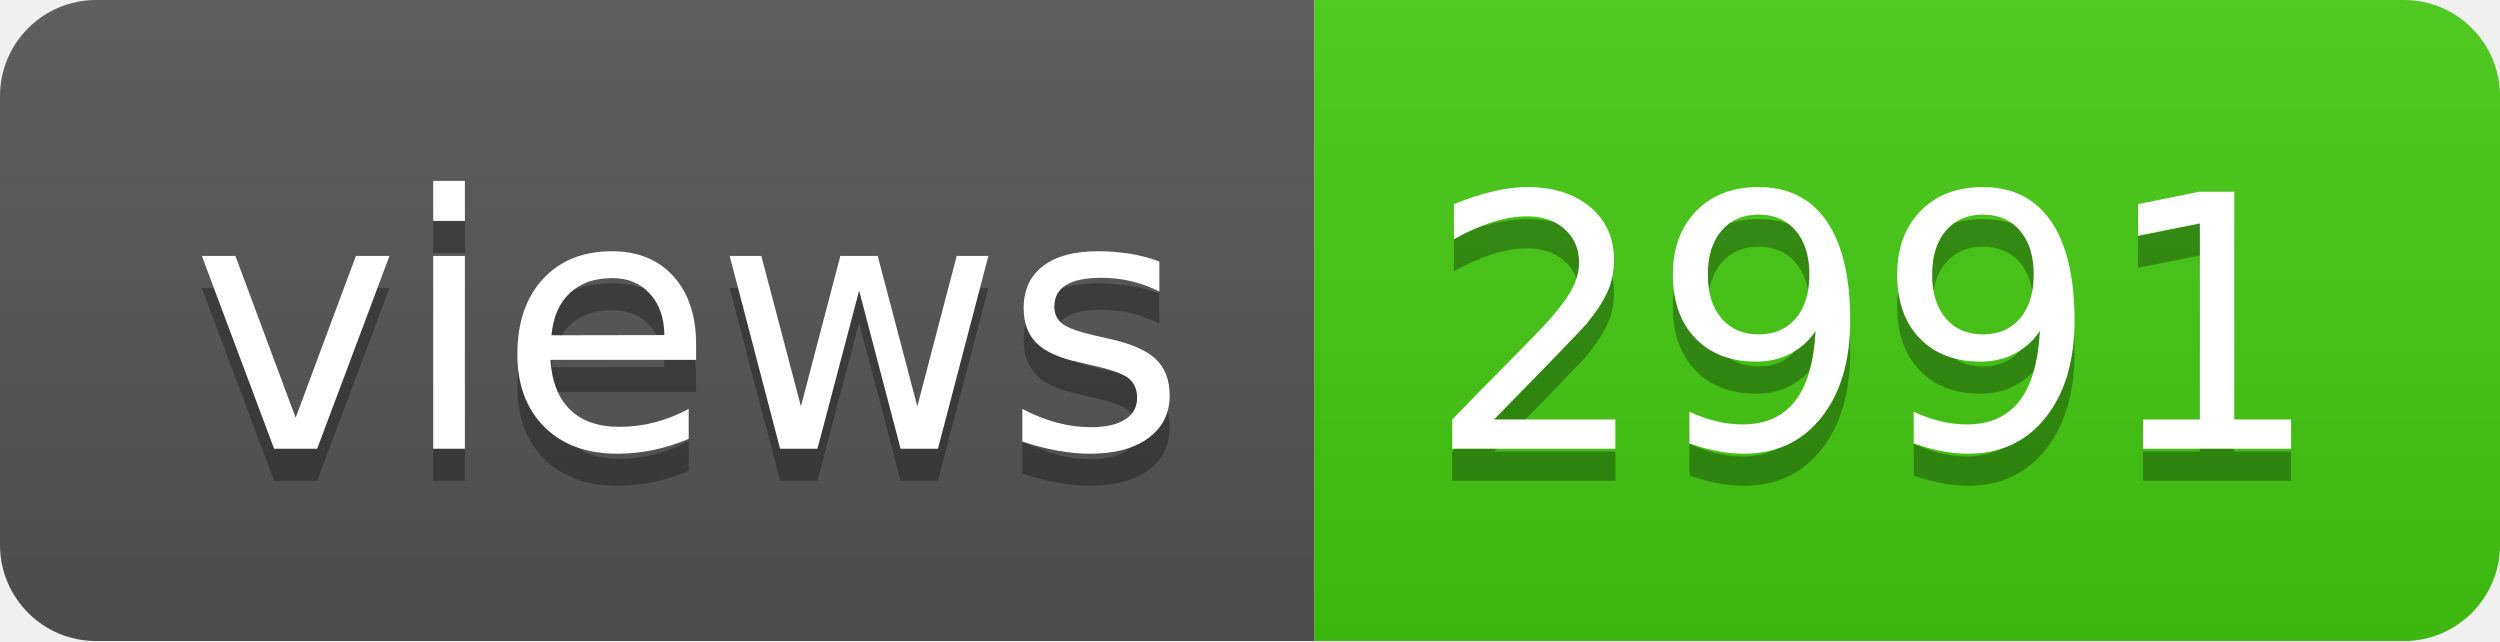
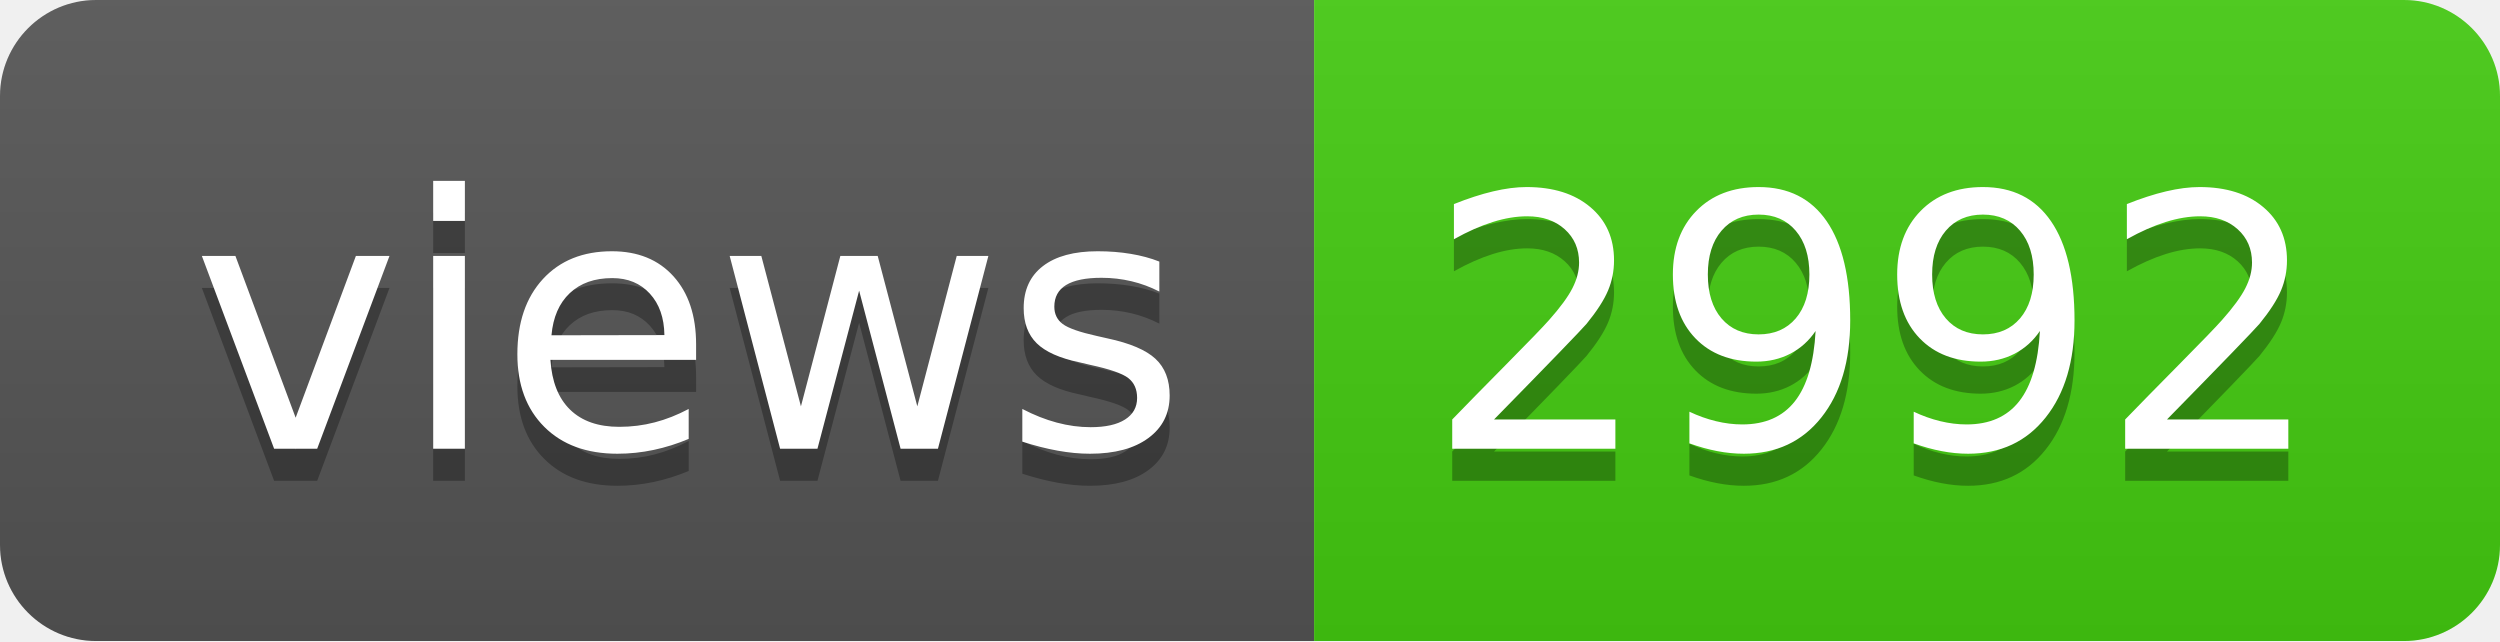
- <svg xmlns="http://www.w3.org/2000/svg" width="78" height="20" role="img" aria-label="views: 2991">
+ <svg xmlns="http://www.w3.org/2000/svg" width="78" height="20" role="img" aria-label="views: 2992">
  <linearGradient id="s" x2="0" y2="100%">
    <stop offset="0" stop-color="#bbb" stop-opacity=".1" />
    <stop offset="1" stop-opacity=".1" />
  </linearGradient>
  <clipPath id="r">
    <rect width="78" height="20" rx="3" fill="#fff" />
  </clipPath>
  <g clip-path="url(#r)">
    <rect width="41" height="20" fill="#555" />
    <rect x="41" width="37" height="20" fill="#4c1" />
    <rect width="78" height="20" fill="url(#s)" />
  </g>
  <g fill="#fff" text-anchor="middle" font-family="Verdana,Geneva,DejaVu Sans,sans-serif" text-rendering="geometricPrecision" font-size="110">
    <text aria-hidden="true" x="215" y="150" fill="#010101" fill-opacity=".3" transform="scale(.1)" textLength="310">views</text>
    <text x="215" y="140" transform="scale(.1)" fill="#fff" textLength="310">views</text>
-     <text aria-hidden="true" x="585" y="150" fill="#010101" fill-opacity=".3" transform="scale(.1)" textLength="270">2991</text>
-     <text x="585" y="140" transform="scale(.1)" fill="#fff" textLength="270">2991</text>
+     <text aria-hidden="true" x="585" y="150" fill="#010101" fill-opacity=".3" transform="scale(.1)" textLength="270">2992</text>
+     <text x="585" y="140" transform="scale(.1)" fill="#fff" textLength="270">2992</text>
  </g>
</svg>
